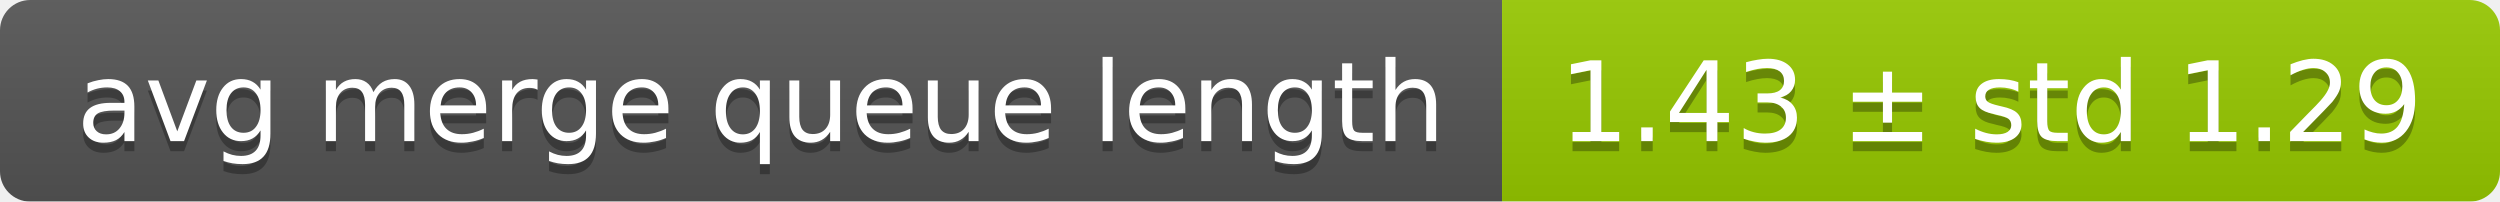
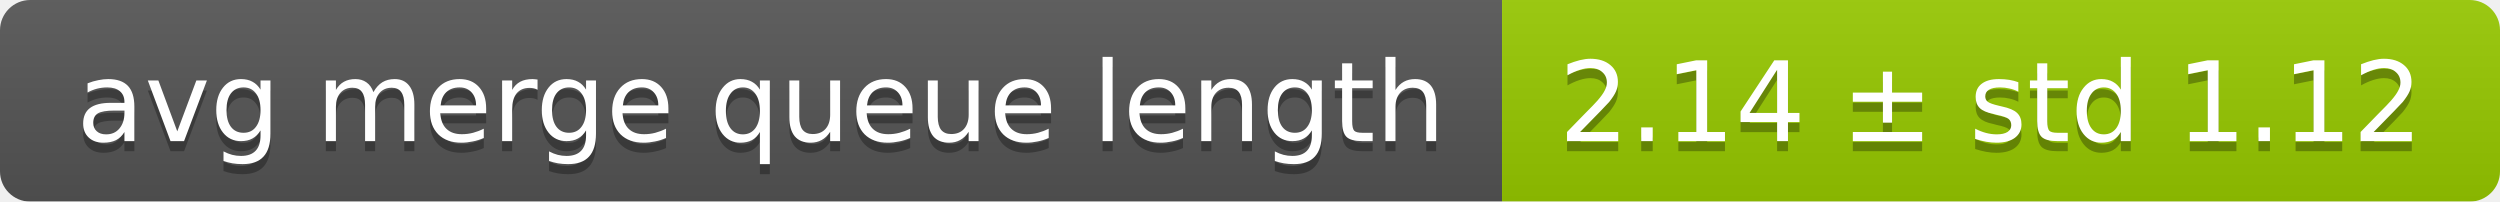
<svg xmlns="http://www.w3.org/2000/svg" width="248" height="20">
  <linearGradient id="smooth" x2="0" y2="100%">
    <stop offset="0" stop-color="#bbb" stop-opacity=".1" />
    <stop offset="1" stop-opacity=".1" />
  </linearGradient>
  <mask id="round">
    <rect width="248" height="20" rx="3" fill="#fff" />
  </mask>
  <g mask="url(#round)">
    <rect width="149" height="20" fill="#555" />
    <rect x="149" width="99" height="20" fill="#97ca00" />
    <rect width="248" height="20" fill="url(#smooth)" />
  </g>
  <g fill="#fff" text-anchor="middle" font-family="DejaVu Sans,Verdana,Geneva,sans-serif" font-size="11">
    <text x="75.5" y="15" fill="#010101" fill-opacity=".3">avg merge queue length</text>
    <text x="75.5" y="14">avg merge queue length</text>
-     <text x="197.5" y="15" fill="#010101" fill-opacity=".3">1.43 ± std 1.29</text>
-     <text x="197.5" y="14">1.43 ± std 1.29</text>
+     <text x="197.5" y="15" fill="#010101" fill-opacity=".3">2.14 ± std 1.12</text>
+     <text x="197.5" y="14">2.14 ± std 1.12</text>
  </g>
</svg>
